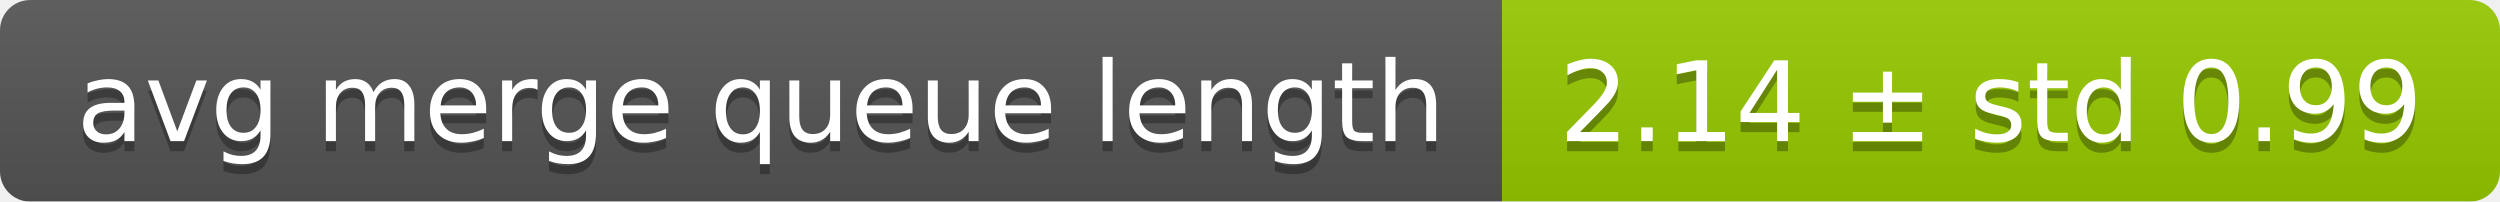
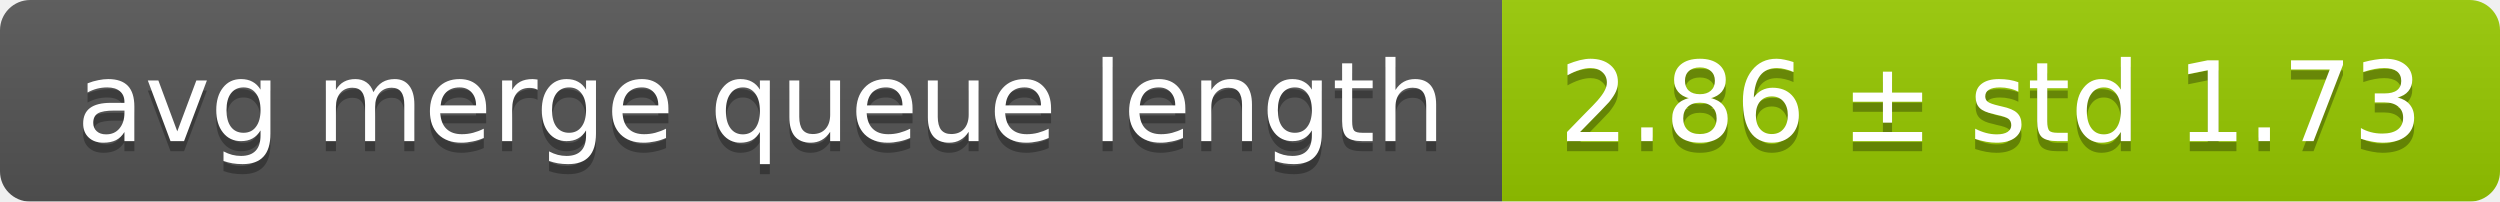
<svg xmlns="http://www.w3.org/2000/svg" width="248" height="20">
  <linearGradient id="smooth" x2="0" y2="100%">
    <stop offset="0" stop-color="#bbb" stop-opacity=".1" />
    <stop offset="1" stop-opacity=".1" />
  </linearGradient>
  <mask id="round">
    <rect width="248" height="20" rx="3" fill="#fff" />
  </mask>
  <g mask="url(#round)">
    <rect width="149" height="20" fill="#555" />
    <rect x="149" width="99" height="20" fill="#97ca00" />
    <rect width="248" height="20" fill="url(#smooth)" />
  </g>
  <g fill="#fff" text-anchor="middle" font-family="DejaVu Sans,Verdana,Geneva,sans-serif" font-size="11">
    <text x="75.5" y="15" fill="#010101" fill-opacity=".3">avg merge queue length</text>
    <text x="75.5" y="14">avg merge queue length</text>
-     <text x="197.5" y="15" fill="#010101" fill-opacity=".3">2.14 ± std 0.99</text>
-     <text x="197.5" y="14">2.14 ± std 0.99</text>
+     <text x="197.5" y="15" fill="#010101" fill-opacity=".3">2.86 ± std 1.73</text>
+     <text x="197.5" y="14">2.86 ± std 1.73</text>
  </g>
</svg>
